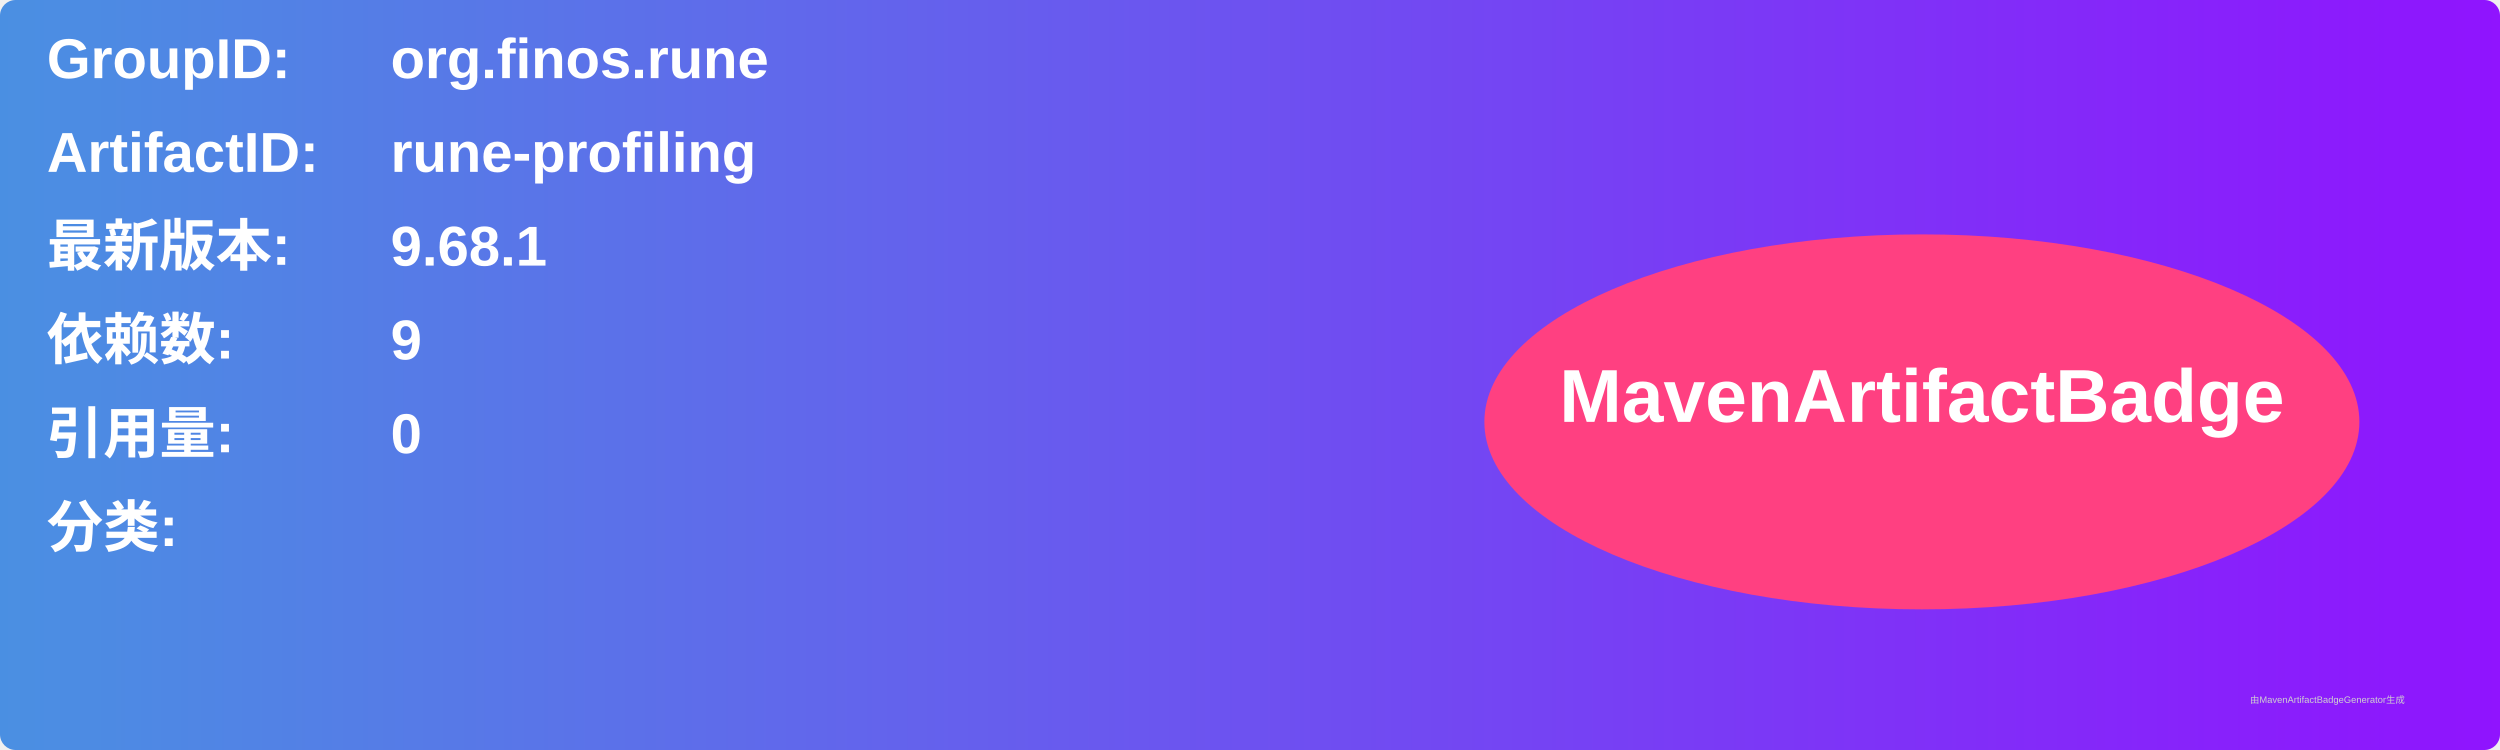
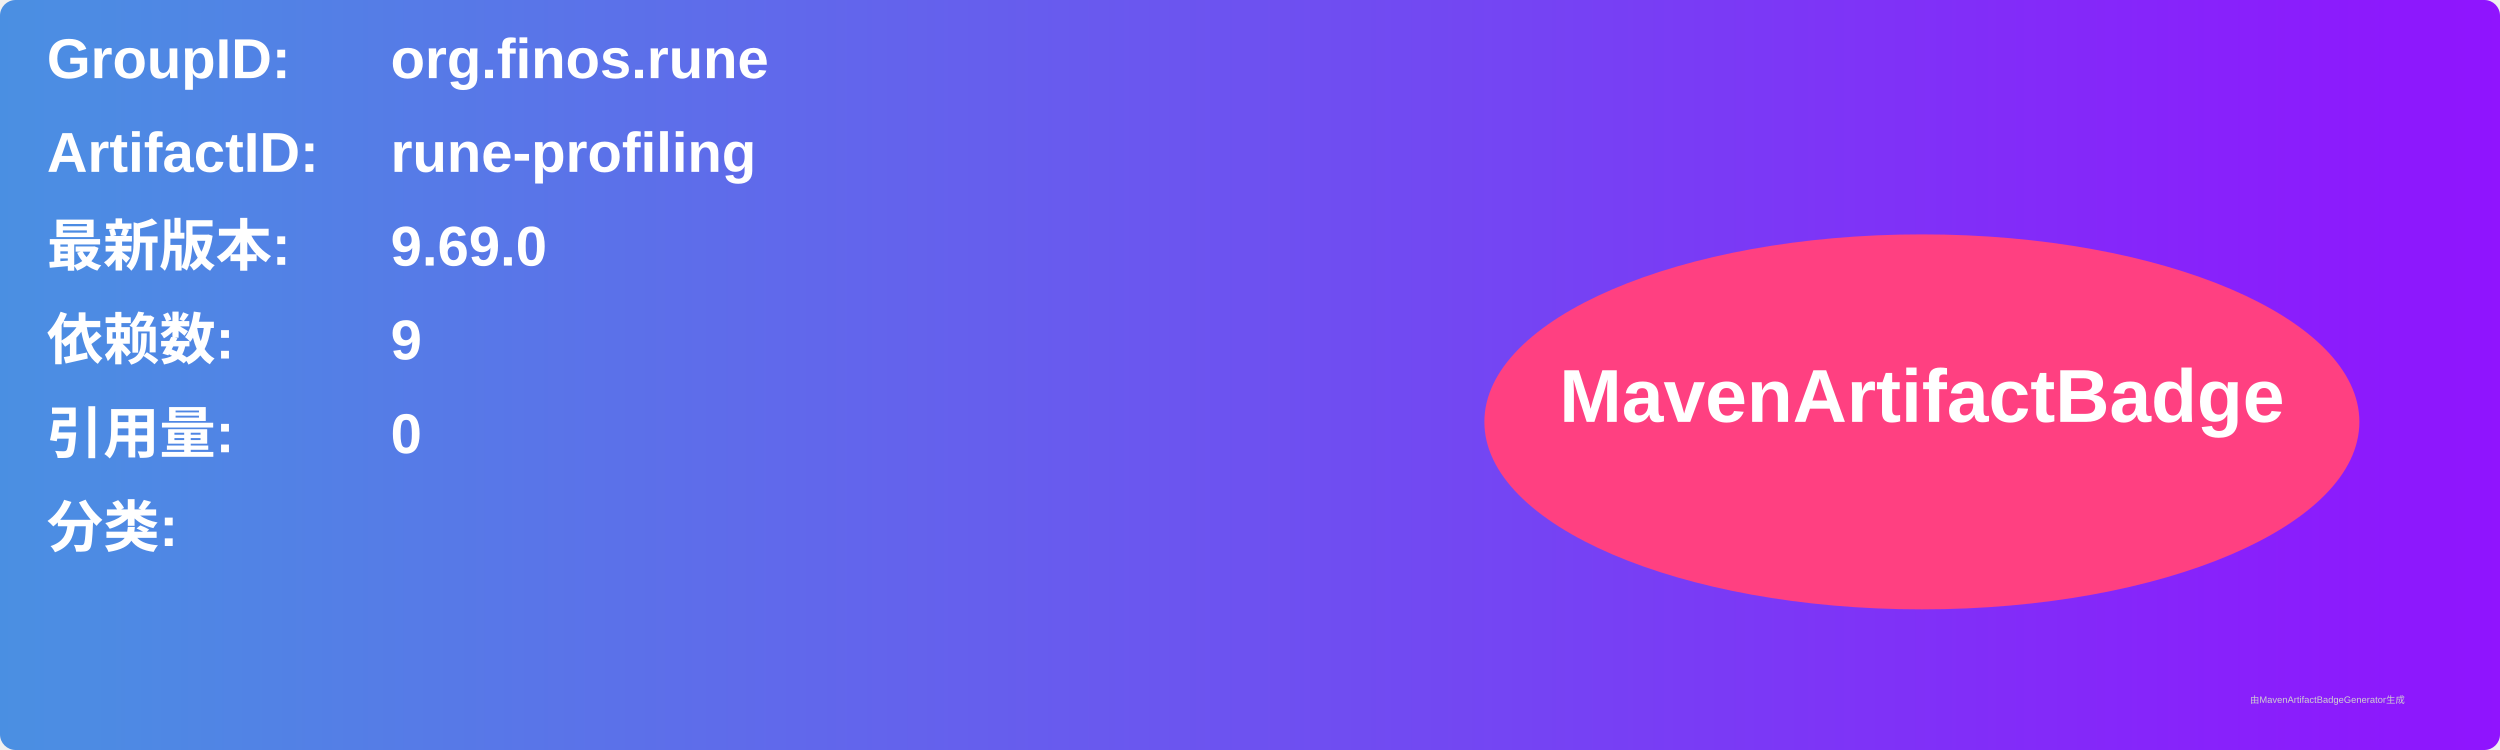
<svg xmlns="http://www.w3.org/2000/svg" width="800" height="240" viewBox="0 0 800 240">
  <linearGradient id="grad" x1="0%" y1="0%" x2="100%" y2="0%">
    <stop offset="0%" stop-color="#4a90e2" />
    <stop offset="100%" stop-color="#9013fe" />
  </linearGradient>
  <rect width="100%" height="100%" rx="5" ry="5" fill="url(#grad)" />
  <g transform="translate(15, 15)">
    <text x="0" y="10" font-family="Arial" font-size="18" fill="white" font-weight="bold" width="260">GroupID:</text>
    <text x="110" y="10" font-family="Arial" font-size="18" fill="white" font-weight="bold" width="460">org.finos.rune</text>
    <text x="0" y="40" font-family="Arial" font-size="18" fill="white" font-weight="bold" width="260">ArtifactID:</text>
    <text x="110" y="40" font-family="Arial" font-size="18" fill="white" font-weight="bold" width="460">rune-profiling</text>
    <text x="0" y="70" font-family="Arial" font-size="18" fill="white" font-weight="bold">最新版本:</text>
    <text x="110" y="70" font-family="Arial" font-size="18" fill="white" font-weight="bold">
-       <tspan font-weight="bold">9.68.1</tspan>
+       <tspan font-weight="bold">9.69.0</tspan>
    </text>
    <text x="0" y="100" font-family="Arial" font-size="18" fill="white" font-weight="bold">依赖数: </text>
    <text x="110" y="100" font-family="Arial" font-size="18" fill="white">
      <tspan font-weight="bold">9</tspan>
    </text>
    <text x="0" y="130" font-family="Arial" font-size="18" fill="white" font-weight="bold">引用量: </text>
    <text x="110" y="130" font-family="Arial" font-size="18" fill="white">
      <tspan font-weight="bold">0</tspan>
    </text>
    <text x="0" y="160" font-family="Arial" font-size="18" fill="white" font-weight="bold">分类:</text>
    <text x="10" y="190" font-family="Arial" font-size="10" fill="white">
      <tspan font-weight="bold" />
    </text>
    <ellipse cx="600" cy="120" rx="140" ry="60" fill="#ff4081" />
    <text x="600" y="120" text-anchor="middle" font-family="Arial" font-size="24" fill="white" font-weight="bold">MavenArtifactBadge</text>
  </g>
  <text x="720" y="225" font-family="Arial" font-size="3" fill="#d0d0d0">由MavenArtifactBadgeGenerator生成</text>
</svg>
